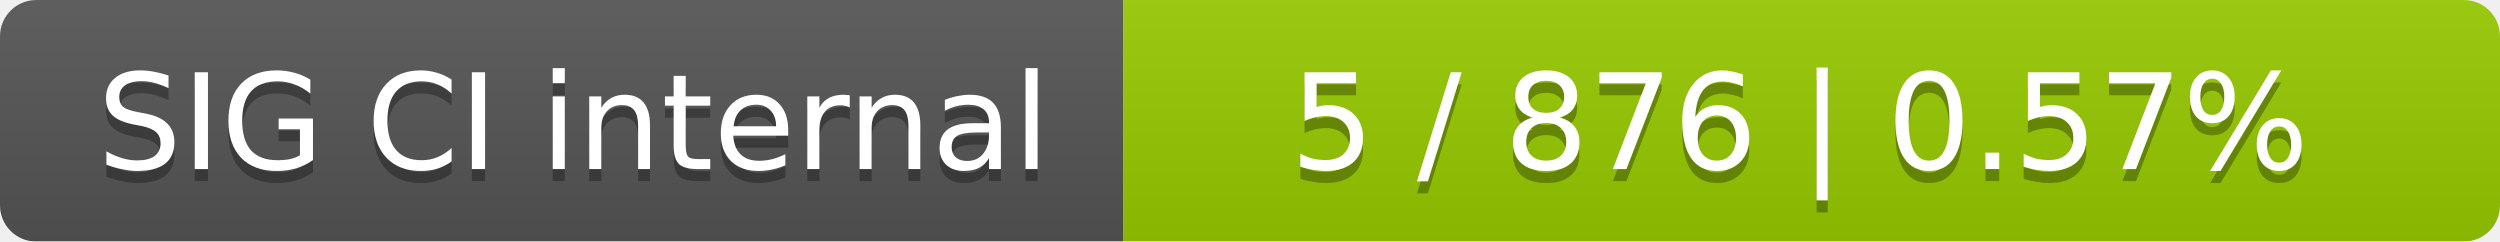
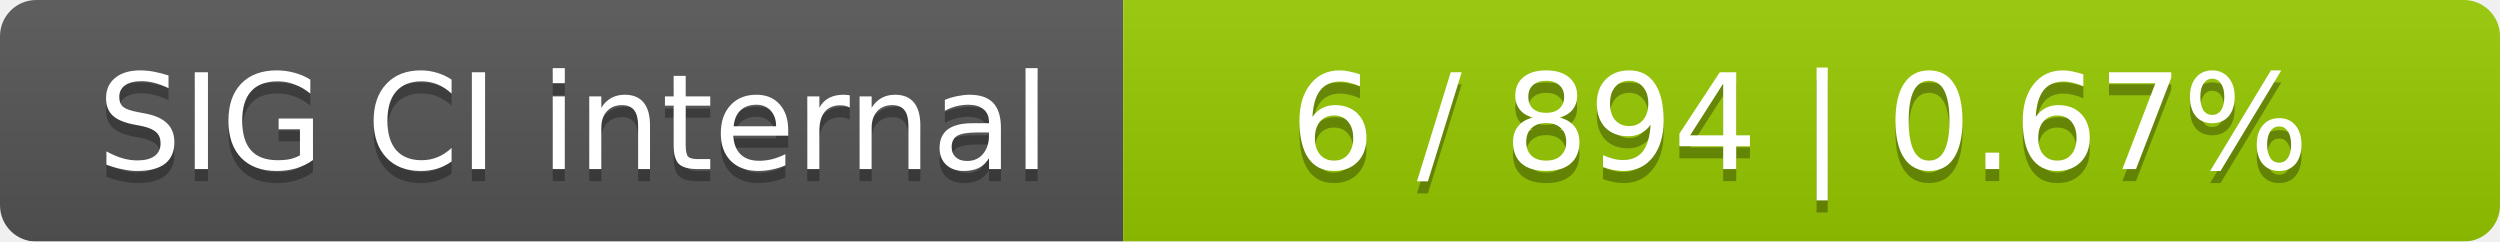
<svg xmlns="http://www.w3.org/2000/svg" width="207" height="20">
  <linearGradient id="smooth" x2="0" y2="100%">
    <stop offset="0" stop-color="#bbb" stop-opacity=".1" />
    <stop offset="1" stop-opacity=".1" />
  </linearGradient>
  <mask id="round">
    <rect width="207" height="20" rx="3" fill="#fff" />
  </mask>
  <g mask="url(#round)">
    <rect width="93" height="20" fill="#555" />
    <rect x="93" width="114" height="20" fill="#97ca00" />
    <rect width="207" height="20" fill="url(#smooth)" />
  </g>
  <g fill="#fff" text-anchor="middle" font-family="DejaVu Sans,Verdana,Geneva,sans-serif" font-size="11">
    <text x="47.5" y="15" fill="#010101" fill-opacity=".3">SIG CI internal</text>
    <text x="47.5" y="14">SIG CI internal</text>
-     <text x="149" y="15" fill="#010101" fill-opacity=".3">5 / 876    |    0.57%</text>
-     <text x="149" y="14">5 / 876    |    0.57%</text>
+     <text x="149" y="15" fill="#010101" fill-opacity=".3">6 / 894    |    0.67%</text>
+     <text x="149" y="14">6 / 894    |    0.67%</text>
  </g>
</svg>
